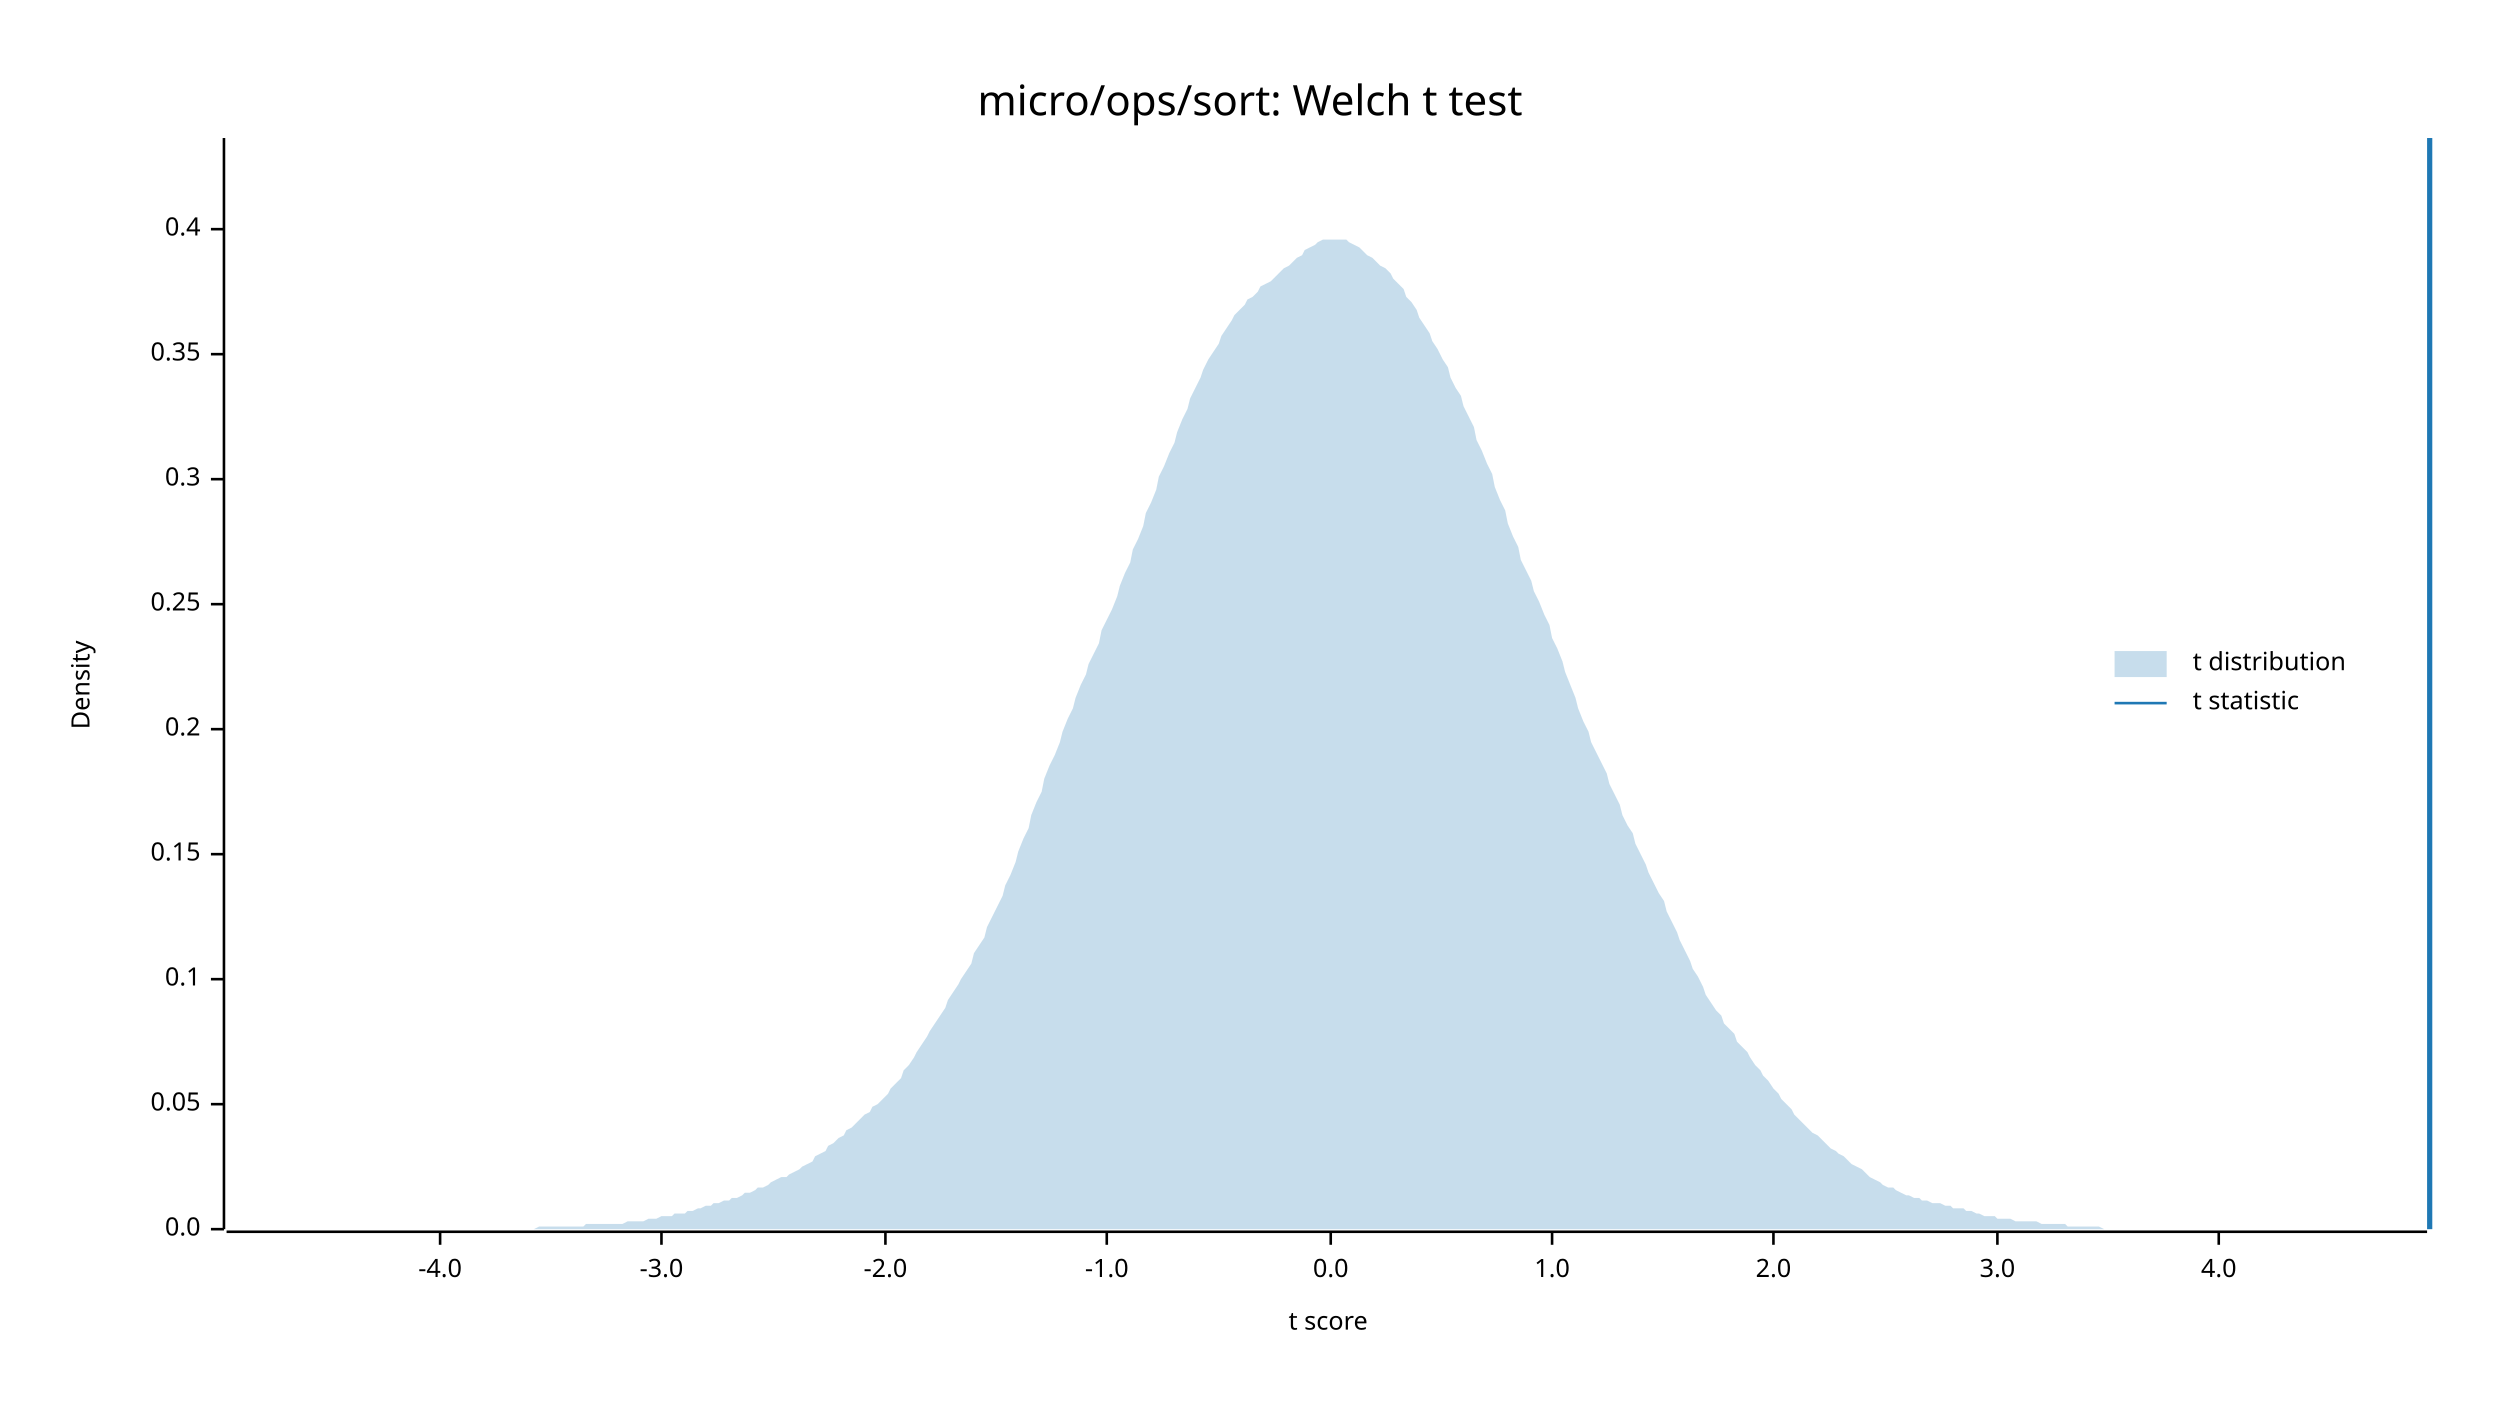
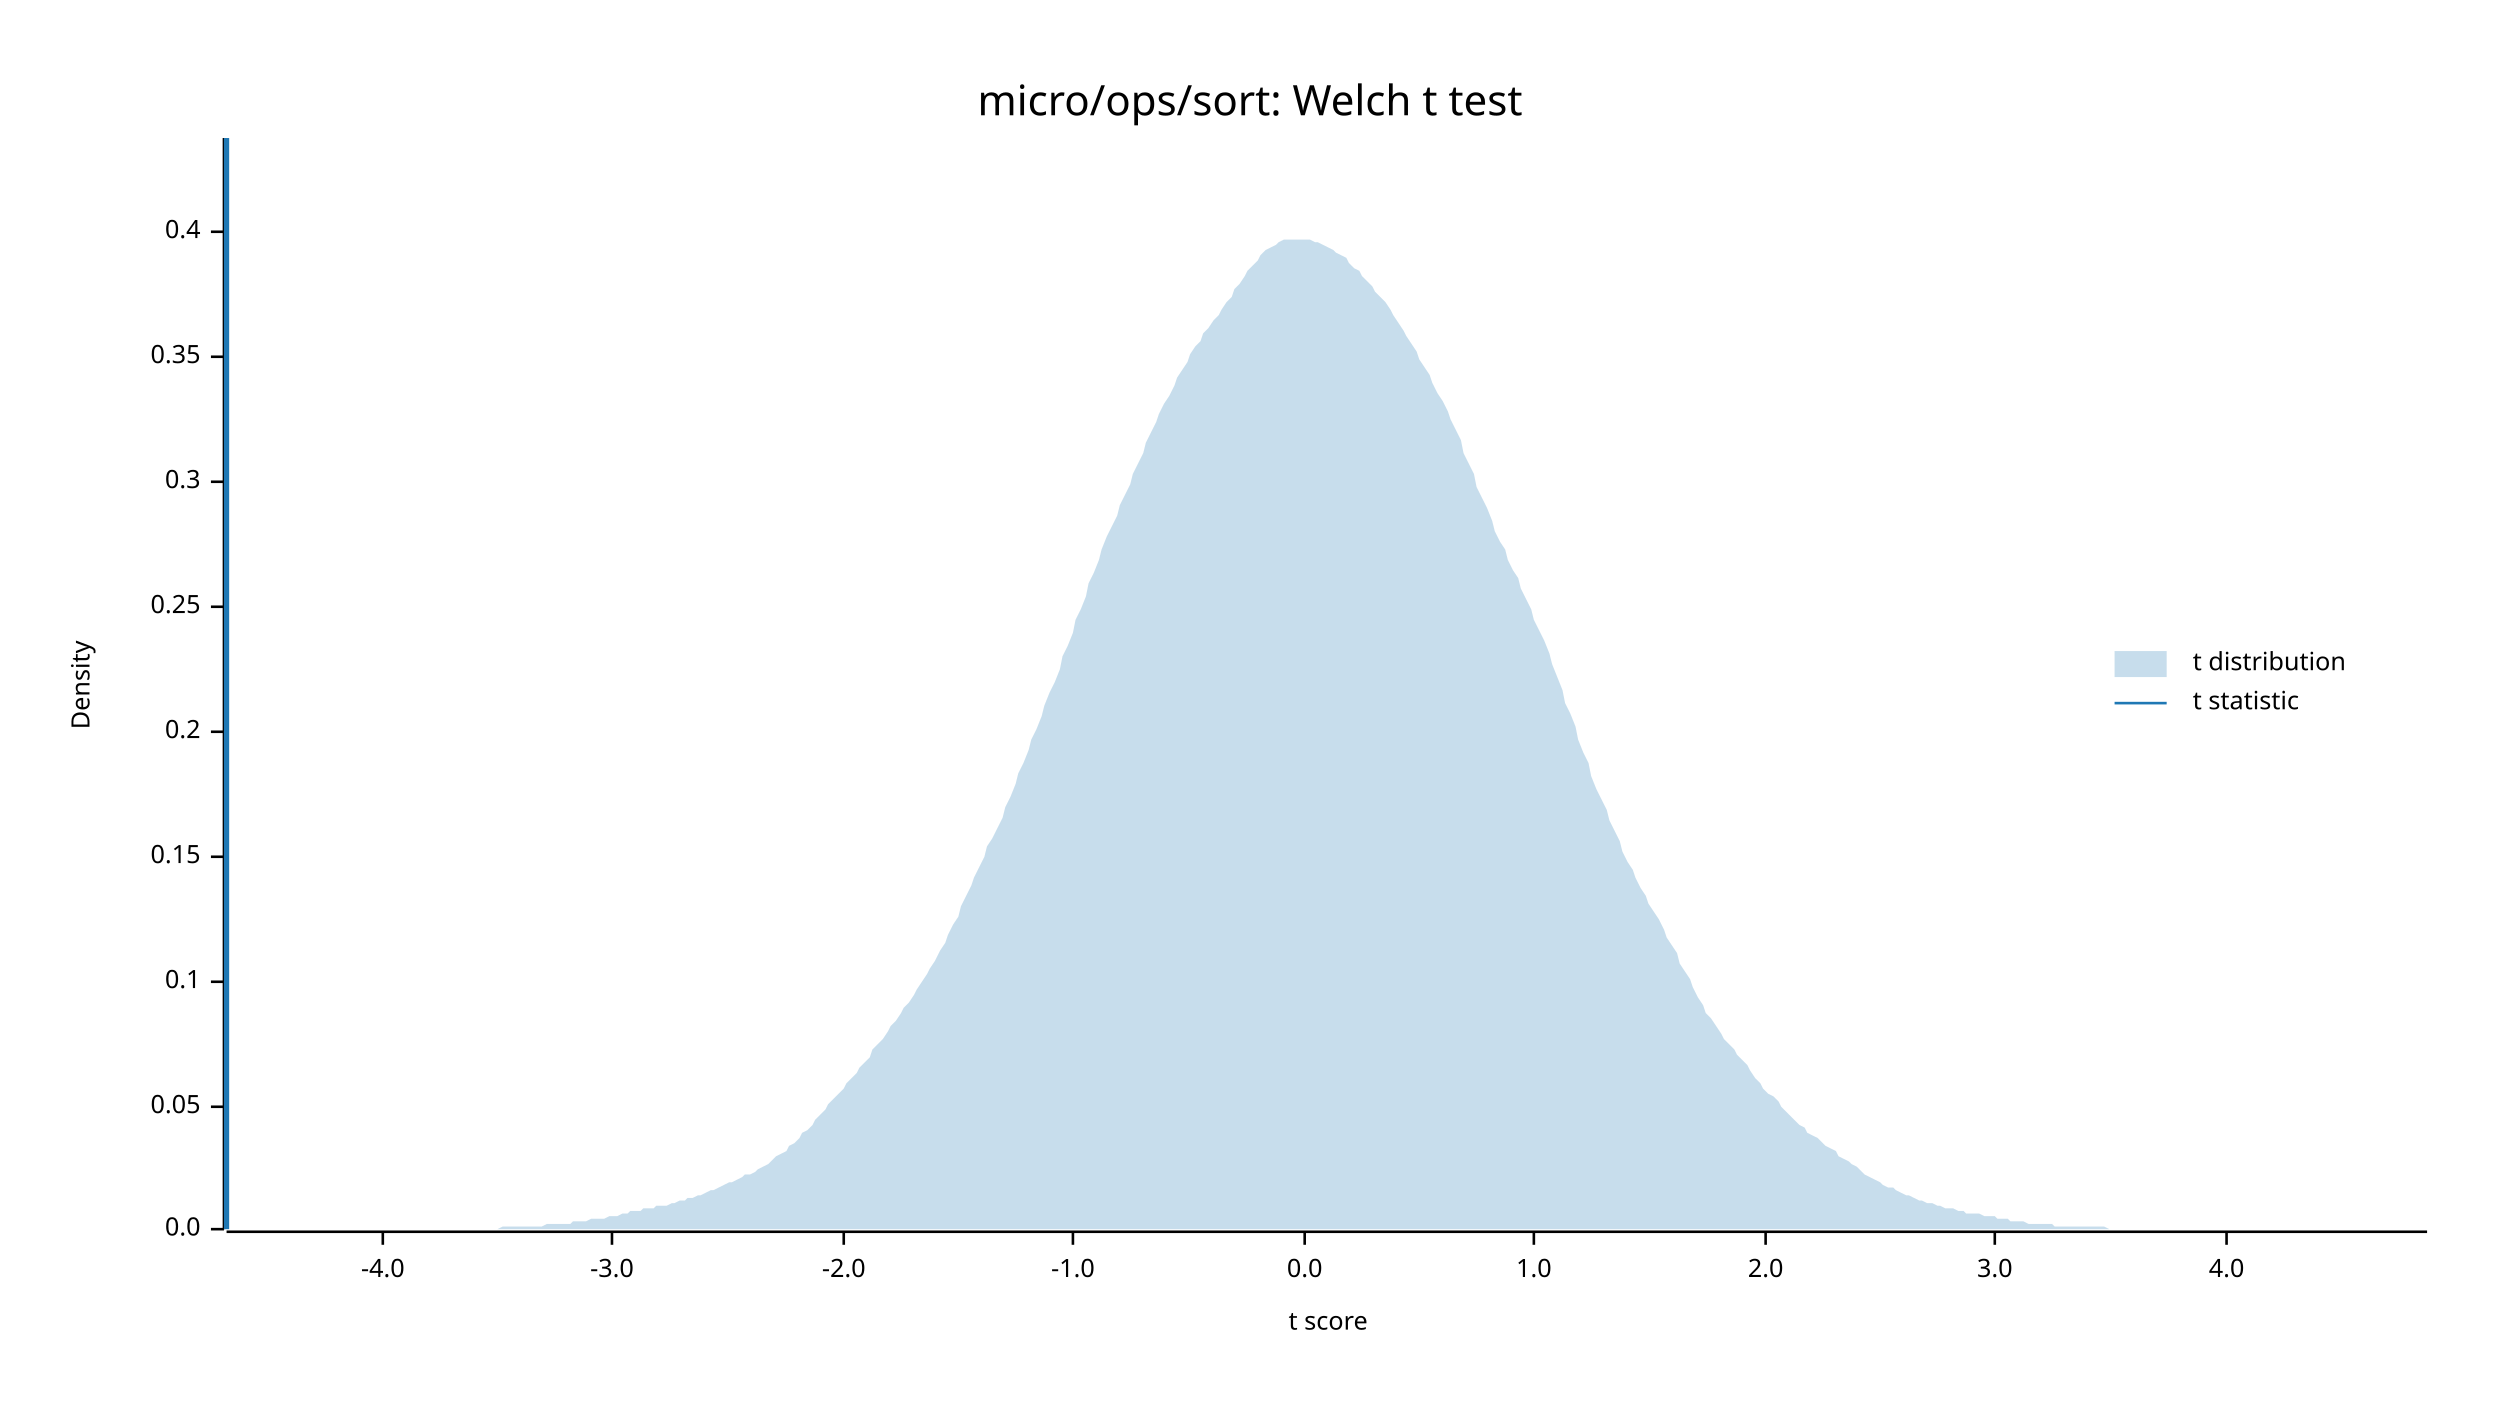
<svg xmlns="http://www.w3.org/2000/svg" width="960" height="540" viewBox="0 0 960 540">
  <text x="480" y="32" dy="0.76em" text-anchor="middle" font-family="sans-serif" font-size="16.129" opacity="1" fill="#000000">
micro/ops/sort: Welch t test
</text>
  <text x="27" y="263" dy="0.76em" text-anchor="middle" font-family="sans-serif" font-size="9.677" opacity="1" fill="#000000" transform="rotate(270, 27, 263)">
Density
</text>
  <text x="510" y="513" dy="-0.5ex" text-anchor="middle" font-family="sans-serif" font-size="9.677" opacity="1" fill="#000000">
t score
</text>
  <polyline fill="none" opacity="1" stroke="#000000" stroke-width="1" points="86,53 86,472 " />
  <text x="77" y="472" dy="0.5ex" text-anchor="end" font-family="sans-serif" font-size="9.677" opacity="1" fill="#000000">
0.0
</text>
  <polyline fill="none" opacity="1" stroke="#000000" stroke-width="1" points="81,472 86,472 " />
-   <text x="77" y="424" dy="0.5ex" text-anchor="end" font-family="sans-serif" font-size="9.677" opacity="1" fill="#000000">
+   <text x="77" y="425" dy="0.5ex" text-anchor="end" font-family="sans-serif" font-size="9.677" opacity="1" fill="#000000">
0.05
</text>
-   <polyline fill="none" opacity="1" stroke="#000000" stroke-width="1" points="81,424 86,424 " />
-   <text x="77" y="376" dy="0.5ex" text-anchor="end" font-family="sans-serif" font-size="9.677" opacity="1" fill="#000000">
+   <polyline fill="none" opacity="1" stroke="#000000" stroke-width="1" points="81,425 86,425 " />
+   <text x="77" y="377" dy="0.5ex" text-anchor="end" font-family="sans-serif" font-size="9.677" opacity="1" fill="#000000">
0.1
</text>
-   <polyline fill="none" opacity="1" stroke="#000000" stroke-width="1" points="81,376 86,376 " />
-   <text x="77" y="328" dy="0.5ex" text-anchor="end" font-family="sans-serif" font-size="9.677" opacity="1" fill="#000000">
+   <polyline fill="none" opacity="1" stroke="#000000" stroke-width="1" points="81,377 86,377 " />
+   <text x="77" y="329" dy="0.5ex" text-anchor="end" font-family="sans-serif" font-size="9.677" opacity="1" fill="#000000">
0.15
</text>
-   <polyline fill="none" opacity="1" stroke="#000000" stroke-width="1" points="81,328 86,328 " />
-   <text x="77" y="280" dy="0.5ex" text-anchor="end" font-family="sans-serif" font-size="9.677" opacity="1" fill="#000000">
+   <polyline fill="none" opacity="1" stroke="#000000" stroke-width="1" points="81,329 86,329 " />
+   <text x="77" y="281" dy="0.5ex" text-anchor="end" font-family="sans-serif" font-size="9.677" opacity="1" fill="#000000">
0.2
</text>
-   <polyline fill="none" opacity="1" stroke="#000000" stroke-width="1" points="81,280 86,280 " />
-   <text x="77" y="232" dy="0.5ex" text-anchor="end" font-family="sans-serif" font-size="9.677" opacity="1" fill="#000000">
+   <polyline fill="none" opacity="1" stroke="#000000" stroke-width="1" points="81,281 86,281 " />
+   <text x="77" y="233" dy="0.5ex" text-anchor="end" font-family="sans-serif" font-size="9.677" opacity="1" fill="#000000">
0.25
</text>
-   <polyline fill="none" opacity="1" stroke="#000000" stroke-width="1" points="81,232 86,232 " />
-   <text x="77" y="184" dy="0.5ex" text-anchor="end" font-family="sans-serif" font-size="9.677" opacity="1" fill="#000000">
+   <polyline fill="none" opacity="1" stroke="#000000" stroke-width="1" points="81,233 86,233 " />
+   <text x="77" y="185" dy="0.5ex" text-anchor="end" font-family="sans-serif" font-size="9.677" opacity="1" fill="#000000">
0.3
</text>
-   <polyline fill="none" opacity="1" stroke="#000000" stroke-width="1" points="81,184 86,184 " />
-   <text x="77" y="136" dy="0.5ex" text-anchor="end" font-family="sans-serif" font-size="9.677" opacity="1" fill="#000000">
+   <polyline fill="none" opacity="1" stroke="#000000" stroke-width="1" points="81,185 86,185 " />
+   <text x="77" y="137" dy="0.5ex" text-anchor="end" font-family="sans-serif" font-size="9.677" opacity="1" fill="#000000">
0.35
</text>
-   <polyline fill="none" opacity="1" stroke="#000000" stroke-width="1" points="81,136 86,136 " />
-   <text x="77" y="88" dy="0.5ex" text-anchor="end" font-family="sans-serif" font-size="9.677" opacity="1" fill="#000000">
+   <polyline fill="none" opacity="1" stroke="#000000" stroke-width="1" points="81,137 86,137 " />
+   <text x="77" y="89" dy="0.5ex" text-anchor="end" font-family="sans-serif" font-size="9.677" opacity="1" fill="#000000">
0.4
</text>
-   <polyline fill="none" opacity="1" stroke="#000000" stroke-width="1" points="81,88 86,88 " />
+   <polyline fill="none" opacity="1" stroke="#000000" stroke-width="1" points="81,89 86,89 " />
  <polyline fill="none" opacity="1" stroke="#000000" stroke-width="1" points="87,473 932,473 " />
-   <text x="169" y="483" dy="0.76em" text-anchor="middle" font-family="sans-serif" font-size="9.677" opacity="1" fill="#000000">
+   <text x="147" y="483" dy="0.76em" text-anchor="middle" font-family="sans-serif" font-size="9.677" opacity="1" fill="#000000">
-4.0
</text>
-   <polyline fill="none" opacity="1" stroke="#000000" stroke-width="1" points="169,473 169,478 " />
-   <text x="254" y="483" dy="0.76em" text-anchor="middle" font-family="sans-serif" font-size="9.677" opacity="1" fill="#000000">
+   <polyline fill="none" opacity="1" stroke="#000000" stroke-width="1" points="147,473 147,478 " />
+   <text x="235" y="483" dy="0.76em" text-anchor="middle" font-family="sans-serif" font-size="9.677" opacity="1" fill="#000000">
-3.0
</text>
-   <polyline fill="none" opacity="1" stroke="#000000" stroke-width="1" points="254,473 254,478 " />
-   <text x="340" y="483" dy="0.76em" text-anchor="middle" font-family="sans-serif" font-size="9.677" opacity="1" fill="#000000">
+   <polyline fill="none" opacity="1" stroke="#000000" stroke-width="1" points="235,473 235,478 " />
+   <text x="324" y="483" dy="0.76em" text-anchor="middle" font-family="sans-serif" font-size="9.677" opacity="1" fill="#000000">
-2.0
</text>
-   <polyline fill="none" opacity="1" stroke="#000000" stroke-width="1" points="340,473 340,478 " />
-   <text x="425" y="483" dy="0.76em" text-anchor="middle" font-family="sans-serif" font-size="9.677" opacity="1" fill="#000000">
+   <polyline fill="none" opacity="1" stroke="#000000" stroke-width="1" points="324,473 324,478 " />
+   <text x="412" y="483" dy="0.76em" text-anchor="middle" font-family="sans-serif" font-size="9.677" opacity="1" fill="#000000">
-1.0
</text>
-   <polyline fill="none" opacity="1" stroke="#000000" stroke-width="1" points="425,473 425,478 " />
-   <text x="511" y="483" dy="0.76em" text-anchor="middle" font-family="sans-serif" font-size="9.677" opacity="1" fill="#000000">
+   <polyline fill="none" opacity="1" stroke="#000000" stroke-width="1" points="412,473 412,478 " />
+   <text x="501" y="483" dy="0.76em" text-anchor="middle" font-family="sans-serif" font-size="9.677" opacity="1" fill="#000000">
0.0
</text>
-   <polyline fill="none" opacity="1" stroke="#000000" stroke-width="1" points="511,473 511,478 " />
-   <text x="596" y="483" dy="0.76em" text-anchor="middle" font-family="sans-serif" font-size="9.677" opacity="1" fill="#000000">
+   <polyline fill="none" opacity="1" stroke="#000000" stroke-width="1" points="501,473 501,478 " />
+   <text x="589" y="483" dy="0.76em" text-anchor="middle" font-family="sans-serif" font-size="9.677" opacity="1" fill="#000000">
1.0
</text>
-   <polyline fill="none" opacity="1" stroke="#000000" stroke-width="1" points="596,473 596,478 " />
-   <text x="681" y="483" dy="0.76em" text-anchor="middle" font-family="sans-serif" font-size="9.677" opacity="1" fill="#000000">
+   <polyline fill="none" opacity="1" stroke="#000000" stroke-width="1" points="589,473 589,478 " />
+   <text x="678" y="483" dy="0.76em" text-anchor="middle" font-family="sans-serif" font-size="9.677" opacity="1" fill="#000000">
2.0
</text>
-   <polyline fill="none" opacity="1" stroke="#000000" stroke-width="1" points="681,473 681,478 " />
-   <text x="767" y="483" dy="0.76em" text-anchor="middle" font-family="sans-serif" font-size="9.677" opacity="1" fill="#000000">
+   <polyline fill="none" opacity="1" stroke="#000000" stroke-width="1" points="678,473 678,478 " />
+   <text x="766" y="483" dy="0.76em" text-anchor="middle" font-family="sans-serif" font-size="9.677" opacity="1" fill="#000000">
3.0
</text>
-   <polyline fill="none" opacity="1" stroke="#000000" stroke-width="1" points="767,473 767,478 " />
-   <text x="852" y="483" dy="0.76em" text-anchor="middle" font-family="sans-serif" font-size="9.677" opacity="1" fill="#000000">
+   <polyline fill="none" opacity="1" stroke="#000000" stroke-width="1" points="766,473 766,478 " />
+   <text x="855" y="483" dy="0.76em" text-anchor="middle" font-family="sans-serif" font-size="9.677" opacity="1" fill="#000000">
4.0
</text>
-   <polyline fill="none" opacity="1" stroke="#000000" stroke-width="1" points="852,473 852,478 " />
-   <polygon opacity="0.25" fill="#1F78B4" points="87,472 88,472 90,472 92,472 93,472 95,472 97,472 98,472 100,472 102,472 103,472 105,472 107,472 109,472 110,472 112,472 114,472 115,472 117,472 119,472 120,472 122,472 124,472 125,472 127,472 129,472 131,472 132,472 134,472 136,472 137,472 139,472 141,472 142,472 144,472 146,472 147,472 149,472 151,472 153,472 154,472 156,472 158,472 159,472 161,472 163,472 164,472 166,472 168,472 169,472 171,472 173,472 175,472 176,472 178,472 180,472 181,472 183,472 185,472 186,472 188,472 190,472 191,472 193,472 195,472 197,472 198,472 200,472 202,472 203,472 205,472 207,471 208,471 210,471 212,471 214,471 215,471 217,471 219,471 220,471 222,471 224,471 225,470 227,470 229,470 230,470 232,470 234,470 236,470 237,470 239,470 241,469 242,469 244,469 246,469 247,469 249,468 251,468 252,468 254,467 256,467 258,467 259,466 261,466 263,466 264,465 266,465 268,464 269,464 271,463 273,463 274,462 276,462 278,461 280,461 281,460 283,460 285,459 286,458 288,458 290,457 291,456 293,456 295,455 296,454 298,453 300,452 302,452 303,451 305,450 307,449 308,448 310,447 312,446 313,444 315,443 317,442 318,440 320,439 322,437 324,436 325,434 327,433 329,431 330,430 332,428 334,427 335,425 337,424 339,422 341,420 342,418 344,416 346,414 347,411 349,409 351,406 352,404 354,401 356,398 357,396 359,393 361,390 363,387 364,384 366,381 368,378 369,376 371,373 373,370 374,366 376,363 378,360 379,356 381,352 383,348 385,344 386,340 388,336 390,331 391,327 393,322 395,318 396,313 398,308 400,304 401,299 403,294 405,290 407,285 408,281 410,276 412,272 413,268 415,263 417,259 418,255 420,251 422,247 423,242 425,238 427,234 429,229 430,225 432,220 434,216 435,211 437,207 439,202 440,197 442,193 444,188 445,183 447,179 449,174 451,170 452,166 454,161 456,157 457,153 459,149 461,145 462,142 464,138 466,135 468,132 469,129 471,126 473,123 474,121 476,119 478,117 479,115 481,114 483,112 484,110 486,109 488,108 490,106 491,105 493,103 495,102 496,101 498,99 500,98 501,96 503,95 505,94 506,93 508,92 510,92 512,92 513,92 515,92 517,92 518,93 520,94 522,95 523,96 525,98 527,99 528,100 530,102 532,103 534,105 535,107 537,109 539,111 540,114 542,116 544,119 545,122 547,125 549,128 550,131 552,134 554,138 556,141 557,145 559,149 561,152 562,156 564,160 566,164 567,169 569,173 571,178 573,182 574,187 576,192 578,196 579,201 581,206 583,210 584,215 586,219 588,223 589,227 591,231 593,236 595,240 596,245 598,249 600,254 601,258 603,263 605,268 606,272 608,277 610,281 611,285 613,289 615,293 617,297 618,301 620,305 622,309 623,313 625,317 627,320 628,324 630,328 632,332 633,335 635,339 637,343 639,346 640,350 642,354 644,358 645,361 647,365 649,369 650,372 652,375 654,379 655,382 657,385 659,388 661,390 662,393 664,395 666,397 667,400 669,402 671,404 672,406 674,409 676,411 677,413 679,415 681,418 683,420 684,422 686,424 688,426 689,428 691,430 693,432 694,433 696,435 698,436 700,438 701,439 703,441 705,442 706,443 708,444 710,446 711,447 713,448 715,449 716,450 718,452 720,453 722,454 723,455 725,456 727,456 728,457 730,458 732,459 733,459 735,460 737,460 738,461 740,461 742,462 744,462 745,462 747,463 749,463 750,464 752,464 754,464 755,465 757,465 759,466 760,466 762,467 764,467 766,467 767,468 769,468 771,468 772,468 774,469 776,469 777,469 779,469 781,469 782,469 784,470 786,470 788,470 789,470 791,470 793,470 794,471 796,471 798,471 799,471 801,471 803,471 804,471 806,471 808,472 810,472 811,472 813,472 815,472 816,472 818,472 820,472 821,472 823,472 825,472 827,472 828,472 830,472 832,472 833,472 835,472 837,472 838,472 840,472 842,472 843,472 845,472 847,472 849,472 850,472 852,472 854,472 855,472 857,472 859,472 860,472 862,472 864,472 865,472 867,472 869,472 871,472 872,472 874,472 876,472 877,472 879,472 881,472 882,472 884,472 886,472 887,472 889,472 891,472 893,472 894,472 896,472 898,472 899,472 901,472 903,472 904,472 906,472 908,472 909,472 911,472 913,472 915,472 916,472 918,472 920,472 921,472 923,472 925,472 926,472 928,472 930,472 932,472 932,472 87,472 " />
-   <polyline fill="none" opacity="1" stroke="#1F78B4" stroke-width="2" points="933,472 933,53 " />
+   <polyline fill="none" opacity="1" stroke="#000000" stroke-width="1" points="855,473 855,478 " />
+   <polygon opacity="0.25" fill="#1F78B4" points="87,472 88,472 90,472 92,472 93,472 95,472 97,472 98,472 100,472 102,472 103,472 105,472 107,472 109,472 110,472 112,472 114,472 115,472 117,472 119,472 120,472 122,472 124,472 125,472 127,472 129,472 131,472 132,472 134,472 136,472 137,472 139,472 141,472 142,472 144,472 146,472 147,472 149,472 151,472 153,472 154,472 156,472 158,472 159,472 161,472 163,472 164,472 166,472 168,472 169,472 171,472 173,472 175,472 176,472 178,472 180,472 181,472 183,472 185,472 186,472 188,472 190,472 191,472 193,471 195,471 197,471 198,471 200,471 202,471 203,471 205,471 207,471 208,471 210,470 212,470 214,470 215,470 217,470 219,470 220,469 222,469 224,469 225,469 227,468 229,468 230,468 232,468 234,467 236,467 237,467 239,466 241,466 242,465 244,465 246,465 247,464 249,464 251,464 252,463 254,463 256,463 258,462 259,462 261,461 263,461 264,460 266,460 268,459 269,459 271,458 273,457 274,457 276,456 278,455 280,454 281,454 283,453 285,452 286,451 288,451 290,450 291,449 293,448 295,447 296,446 298,444 300,443 302,442 303,440 305,439 307,437 308,435 310,434 312,432 313,430 315,428 317,426 318,424 320,422 322,420 324,418 325,416 327,414 329,412 330,410 332,408 334,406 335,403 337,401 339,399 341,396 342,394 344,392 346,389 347,387 349,385 351,382 352,380 354,377 356,374 357,372 359,369 361,365 363,362 364,359 366,355 368,352 369,348 371,344 373,340 374,337 376,333 378,329 379,325 381,322 383,318 385,314 386,310 388,306 390,301 391,297 393,293 395,288 396,284 398,280 400,275 401,271 403,266 405,262 407,257 408,252 410,248 412,243 413,238 415,234 417,229 418,224 420,220 422,215 423,211 425,206 427,202 429,198 430,194 432,190 434,186 435,182 437,178 439,174 440,170 442,166 444,162 445,159 447,155 449,152 451,148 452,145 454,142 456,139 457,136 459,133 461,131 462,128 464,126 466,123 468,121 469,119 471,116 473,114 474,111 476,109 478,106 479,104 481,102 483,100 484,98 486,96 488,95 490,94 491,93 493,92 495,92 496,92 498,92 500,92 501,92 503,92 505,93 506,93 508,94 510,95 512,96 513,97 515,98 517,99 518,101 520,103 522,104 523,106 525,108 527,110 528,112 530,114 532,116 534,119 535,121 537,124 539,127 540,129 542,132 544,135 545,138 547,141 549,144 550,147 552,151 554,154 556,158 557,161 559,165 561,169 562,174 564,178 566,182 567,187 569,191 571,195 573,200 574,204 576,208 578,211 579,215 581,219 583,222 584,226 586,230 588,234 589,238 591,242 593,246 595,251 596,255 598,260 600,265 601,270 603,274 605,279 606,284 608,289 610,293 611,298 613,303 615,307 617,311 618,315 620,319 622,323 623,327 625,331 627,334 628,337 630,341 632,344 633,347 635,350 637,353 639,357 640,360 642,363 644,366 645,370 647,373 649,376 650,379 652,383 654,386 655,389 657,391 659,394 661,397 662,399 664,401 666,403 667,405 669,407 671,409 672,411 674,414 676,416 677,418 679,420 681,421 683,423 684,425 686,427 688,429 689,430 691,432 693,433 694,435 696,436 698,437 700,439 701,440 703,441 705,442 706,444 708,445 710,446 711,447 713,448 715,450 716,451 718,452 720,453 722,454 723,455 725,456 727,456 728,457 730,458 732,459 733,459 735,460 737,461 738,461 740,462 742,462 744,463 745,463 747,464 749,464 750,464 752,465 754,465 755,466 757,466 759,466 760,466 762,467 764,467 766,467 767,468 769,468 771,468 772,469 774,469 776,469 777,469 779,470 781,470 782,470 784,470 786,470 788,470 789,471 791,471 793,471 794,471 796,471 798,471 799,471 801,471 803,471 804,471 806,471 808,471 810,472 811,472 813,472 815,472 816,472 818,472 820,472 821,472 823,472 825,472 827,472 828,472 830,472 832,472 833,472 835,472 837,472 838,472 840,472 842,472 843,472 845,472 847,472 849,472 850,472 852,472 854,472 855,472 857,472 859,472 860,472 862,472 864,472 865,472 867,472 869,472 871,472 872,472 874,472 876,472 877,472 879,472 881,472 882,472 884,472 886,472 887,472 889,472 891,472 893,472 894,472 896,472 898,472 899,472 901,472 903,472 904,472 906,472 908,472 909,472 911,472 913,472 915,472 916,472 918,472 920,472 921,472 923,472 925,472 926,472 928,472 930,472 932,472 932,472 87,472 " />
+   <polyline fill="none" opacity="1" stroke="#1F78B4" stroke-width="2" points="87,472 87,53 " />
  <text x="842" y="250" dy="0.76em" text-anchor="start" font-family="sans-serif" font-size="9.677" opacity="1" fill="#000000">
t distribution
</text>
  <text x="842" y="265" dy="0.76em" text-anchor="start" font-family="sans-serif" font-size="9.677" opacity="1" fill="#000000">
t statistic
</text>
  <rect x="812" y="250" width="20" height="10" opacity="0.25" fill="#1F78B4" stroke="none" />
  <polyline fill="none" opacity="1" stroke="#1F78B4" stroke-width="1" points="812,270 832,270 " />
</svg>
